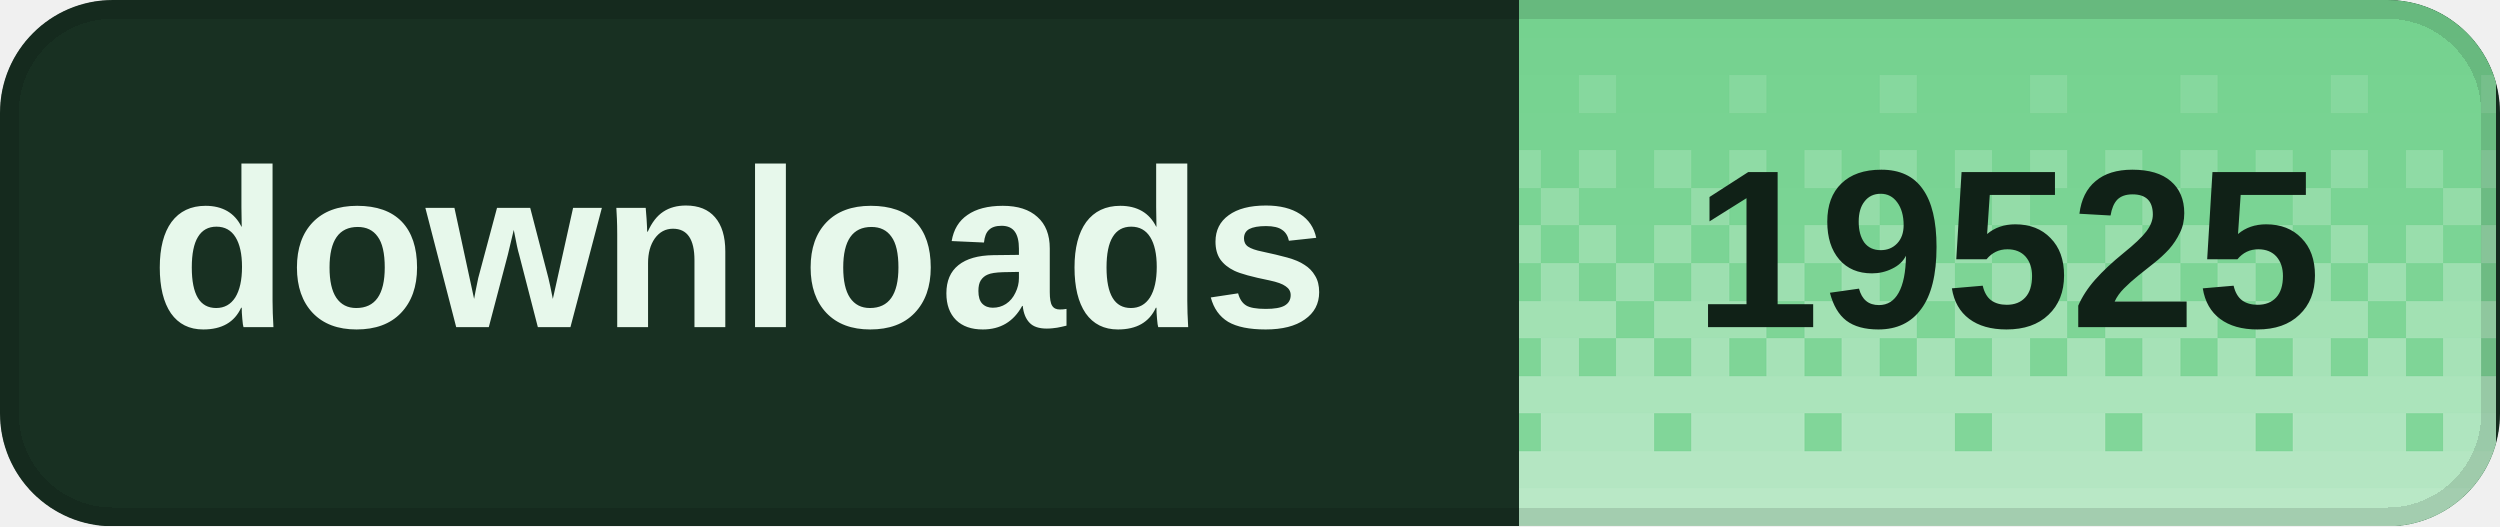
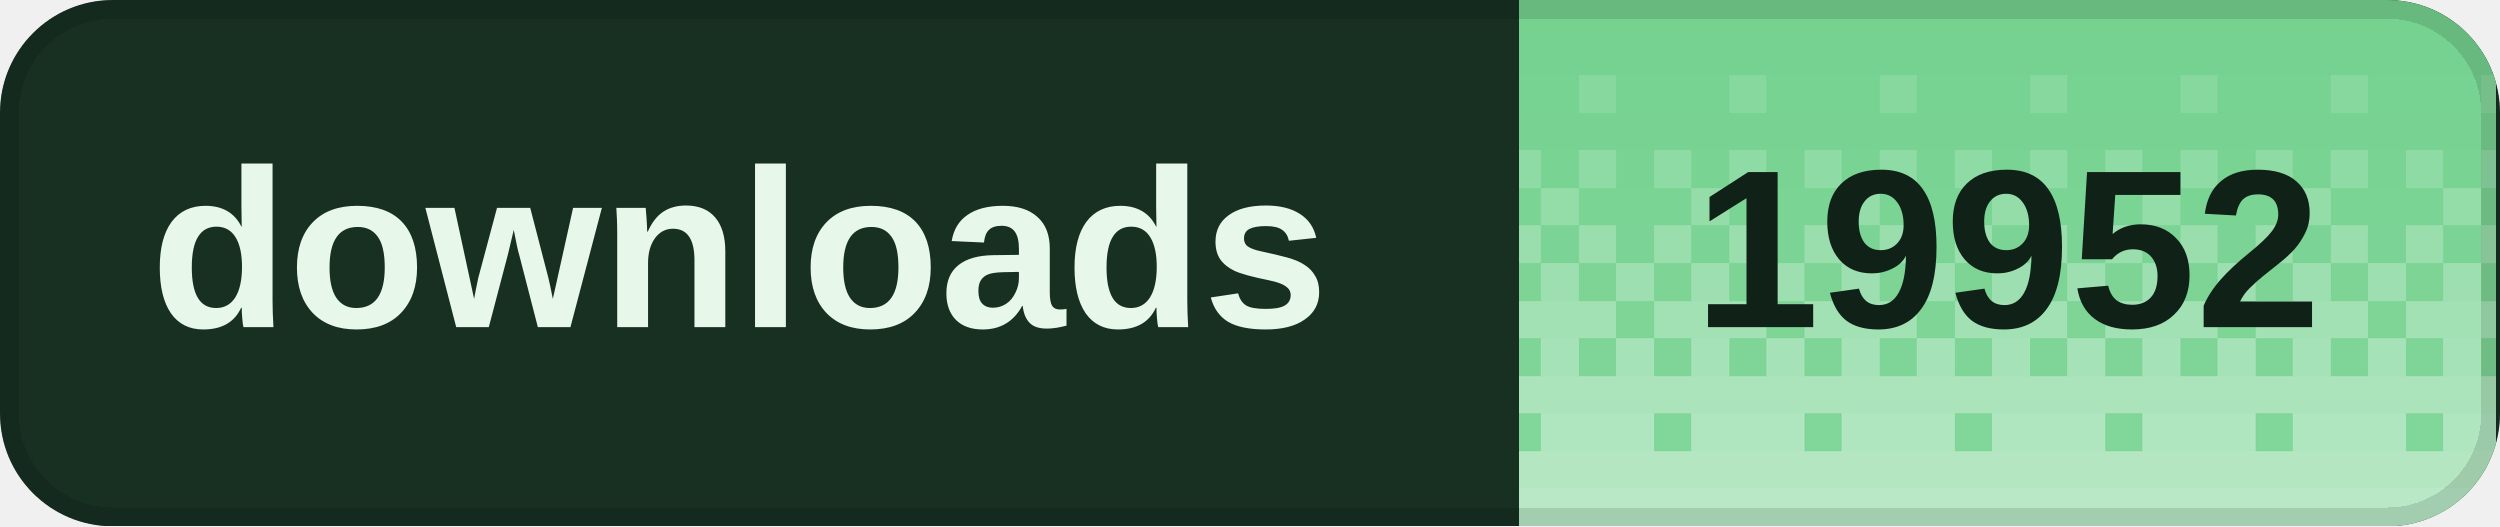
<svg xmlns="http://www.w3.org/2000/svg" width="133" height="28" viewBox="0 0 133 28" role="img" aria-labelledby="title desc" shape-rendering="crispEdges">
  <defs>
    <clipPath id="badge-clip">
      <rect width="133" height="28" rx="6" />
    </clipPath>
    <pattern id="dither" width="8" height="28" patternUnits="userSpaceOnUse">
      <rect x="0" y="0" width="2" height="2" fill="#fff" fill-opacity="0.020" />
      <rect x="2" y="0" width="2" height="2" fill="#fff" fill-opacity="0.020" />
      <rect x="4" y="0" width="2" height="2" fill="#fff" fill-opacity="0.020" />
      <rect x="6" y="0" width="2" height="2" fill="#fff" fill-opacity="0.020" />
      <rect x="0" y="2" width="2" height="2" fill="#fff" fill-opacity="0.028" />
      <rect x="2" y="2" width="2" height="2" fill="#fff" fill-opacity="0.028" />
      <rect x="4" y="2" width="2" height="2" fill="#fff" fill-opacity="0.028" />
      <rect x="6" y="2" width="2" height="2" fill="#fff" fill-opacity="0.028" />
      <rect x="0" y="4" width="2" height="2" fill="#fff" fill-opacity="0.036" />
      <rect x="2" y="4" width="2" height="2" fill="#fff" fill-opacity="0.036" />
      <rect x="4" y="4" width="2" height="2" fill="#fff" fill-opacity="0.145" />
      <rect x="6" y="4" width="2" height="2" fill="#fff" fill-opacity="0.036" />
      <rect x="0" y="6" width="2" height="2" fill="#fff" fill-opacity="0.044" />
      <rect x="2" y="6" width="2" height="2" fill="#fff" fill-opacity="0.044" />
      <rect x="4" y="6" width="2" height="2" fill="#fff" fill-opacity="0.044" />
      <rect x="6" y="6" width="2" height="2" fill="#fff" fill-opacity="0.044" />
      <rect x="0" y="8" width="2" height="2" fill="#fff" fill-opacity="0.209" />
      <rect x="2" y="8" width="2" height="2" fill="#fff" fill-opacity="0.052" />
      <rect x="4" y="8" width="2" height="2" fill="#fff" fill-opacity="0.209" />
      <rect x="6" y="8" width="2" height="2" fill="#fff" fill-opacity="0.052" />
      <rect x="0" y="10" width="2" height="2" fill="#fff" fill-opacity="0.060" />
      <rect x="2" y="10" width="2" height="2" fill="#fff" fill-opacity="0.242" />
      <rect x="4" y="10" width="2" height="2" fill="#fff" fill-opacity="0.060" />
      <rect x="6" y="10" width="2" height="2" fill="#fff" fill-opacity="0.060" />
      <rect x="0" y="12" width="2" height="2" fill="#fff" fill-opacity="0.274" />
      <rect x="2" y="12" width="2" height="2" fill="#fff" fill-opacity="0.068" />
      <rect x="4" y="12" width="2" height="2" fill="#fff" fill-opacity="0.274" />
      <rect x="6" y="12" width="2" height="2" fill="#fff" fill-opacity="0.068" />
      <rect x="0" y="14" width="2" height="2" fill="#fff" fill-opacity="0.077" />
      <rect x="2" y="14" width="2" height="2" fill="#fff" fill-opacity="0.306" />
      <rect x="4" y="14" width="2" height="2" fill="#fff" fill-opacity="0.077" />
      <rect x="6" y="14" width="2" height="2" fill="#fff" fill-opacity="0.306" />
      <rect x="0" y="16" width="2" height="2" fill="#fff" fill-opacity="0.338" />
      <rect x="2" y="16" width="2" height="2" fill="#fff" fill-opacity="0.338" />
      <rect x="4" y="16" width="2" height="2" fill="#fff" fill-opacity="0.338" />
      <rect x="6" y="16" width="2" height="2" fill="#fff" fill-opacity="0.085" />
      <rect x="0" y="18" width="2" height="2" fill="#fff" fill-opacity="0.093" />
      <rect x="2" y="18" width="2" height="2" fill="#fff" fill-opacity="0.371" />
      <rect x="4" y="18" width="2" height="2" fill="#fff" fill-opacity="0.093" />
      <rect x="6" y="18" width="2" height="2" fill="#fff" fill-opacity="0.371" />
      <rect x="0" y="20" width="2" height="2" fill="#fff" fill-opacity="0.403" />
      <rect x="2" y="20" width="2" height="2" fill="#fff" fill-opacity="0.403" />
      <rect x="4" y="20" width="2" height="2" fill="#fff" fill-opacity="0.403" />
      <rect x="6" y="20" width="2" height="2" fill="#fff" fill-opacity="0.403" />
      <rect x="0" y="22" width="2" height="2" fill="#fff" fill-opacity="0.109" />
      <rect x="2" y="22" width="2" height="2" fill="#fff" fill-opacity="0.435" />
      <rect x="4" y="22" width="2" height="2" fill="#fff" fill-opacity="0.435" />
      <rect x="6" y="22" width="2" height="2" fill="#fff" fill-opacity="0.435" />
      <rect x="0" y="24" width="2" height="2" fill="#fff" fill-opacity="0.468" />
      <rect x="2" y="24" width="2" height="2" fill="#fff" fill-opacity="0.468" />
      <rect x="4" y="24" width="2" height="2" fill="#fff" fill-opacity="0.468" />
      <rect x="6" y="24" width="2" height="2" fill="#fff" fill-opacity="0.468" />
      <rect x="0" y="26" width="2" height="2" fill="#fff" fill-opacity="0.500" />
      <rect x="2" y="26" width="2" height="2" fill="#fff" fill-opacity="0.500" />
      <rect x="4" y="26" width="2" height="2" fill="#fff" fill-opacity="0.500" />
      <rect x="6" y="26" width="2" height="2" fill="#fff" fill-opacity="0.500" />
    </pattern>
  </defs>
  <g clip-path="url(#badge-clip)">
    <rect width="133" height="28" fill="#183022" />
    <rect x="80.8" width="52" height="28" fill="#72d18d" />
    <rect x="80.8" width="52" height="28" fill="url(#dither)" />
  </g>
  <rect x="0.5" y="0.5" width="132" height="27" rx="5.5" fill="none" stroke="#000" stroke-opacity="0.12" />
  <g fill="#e7f8eb" font-family="Geist,Arial,sans-serif" font-size="12" font-weight="600" dominant-baseline="middle">
    <text x="8" y="14">downloads</text>
  </g>
-   <text x="106.8" y="14" fill="#102117" font-family="Geist,Arial,sans-serif" font-size="12" font-weight="700" text-anchor="middle" dominant-baseline="middle">19525</text>
+   <text x="106.8" y="14" fill="#102117" font-family="Geist,Arial,sans-serif" font-size="12" font-weight="700" text-anchor="middle" dominant-baseline="middle">19952</text>
</svg>
